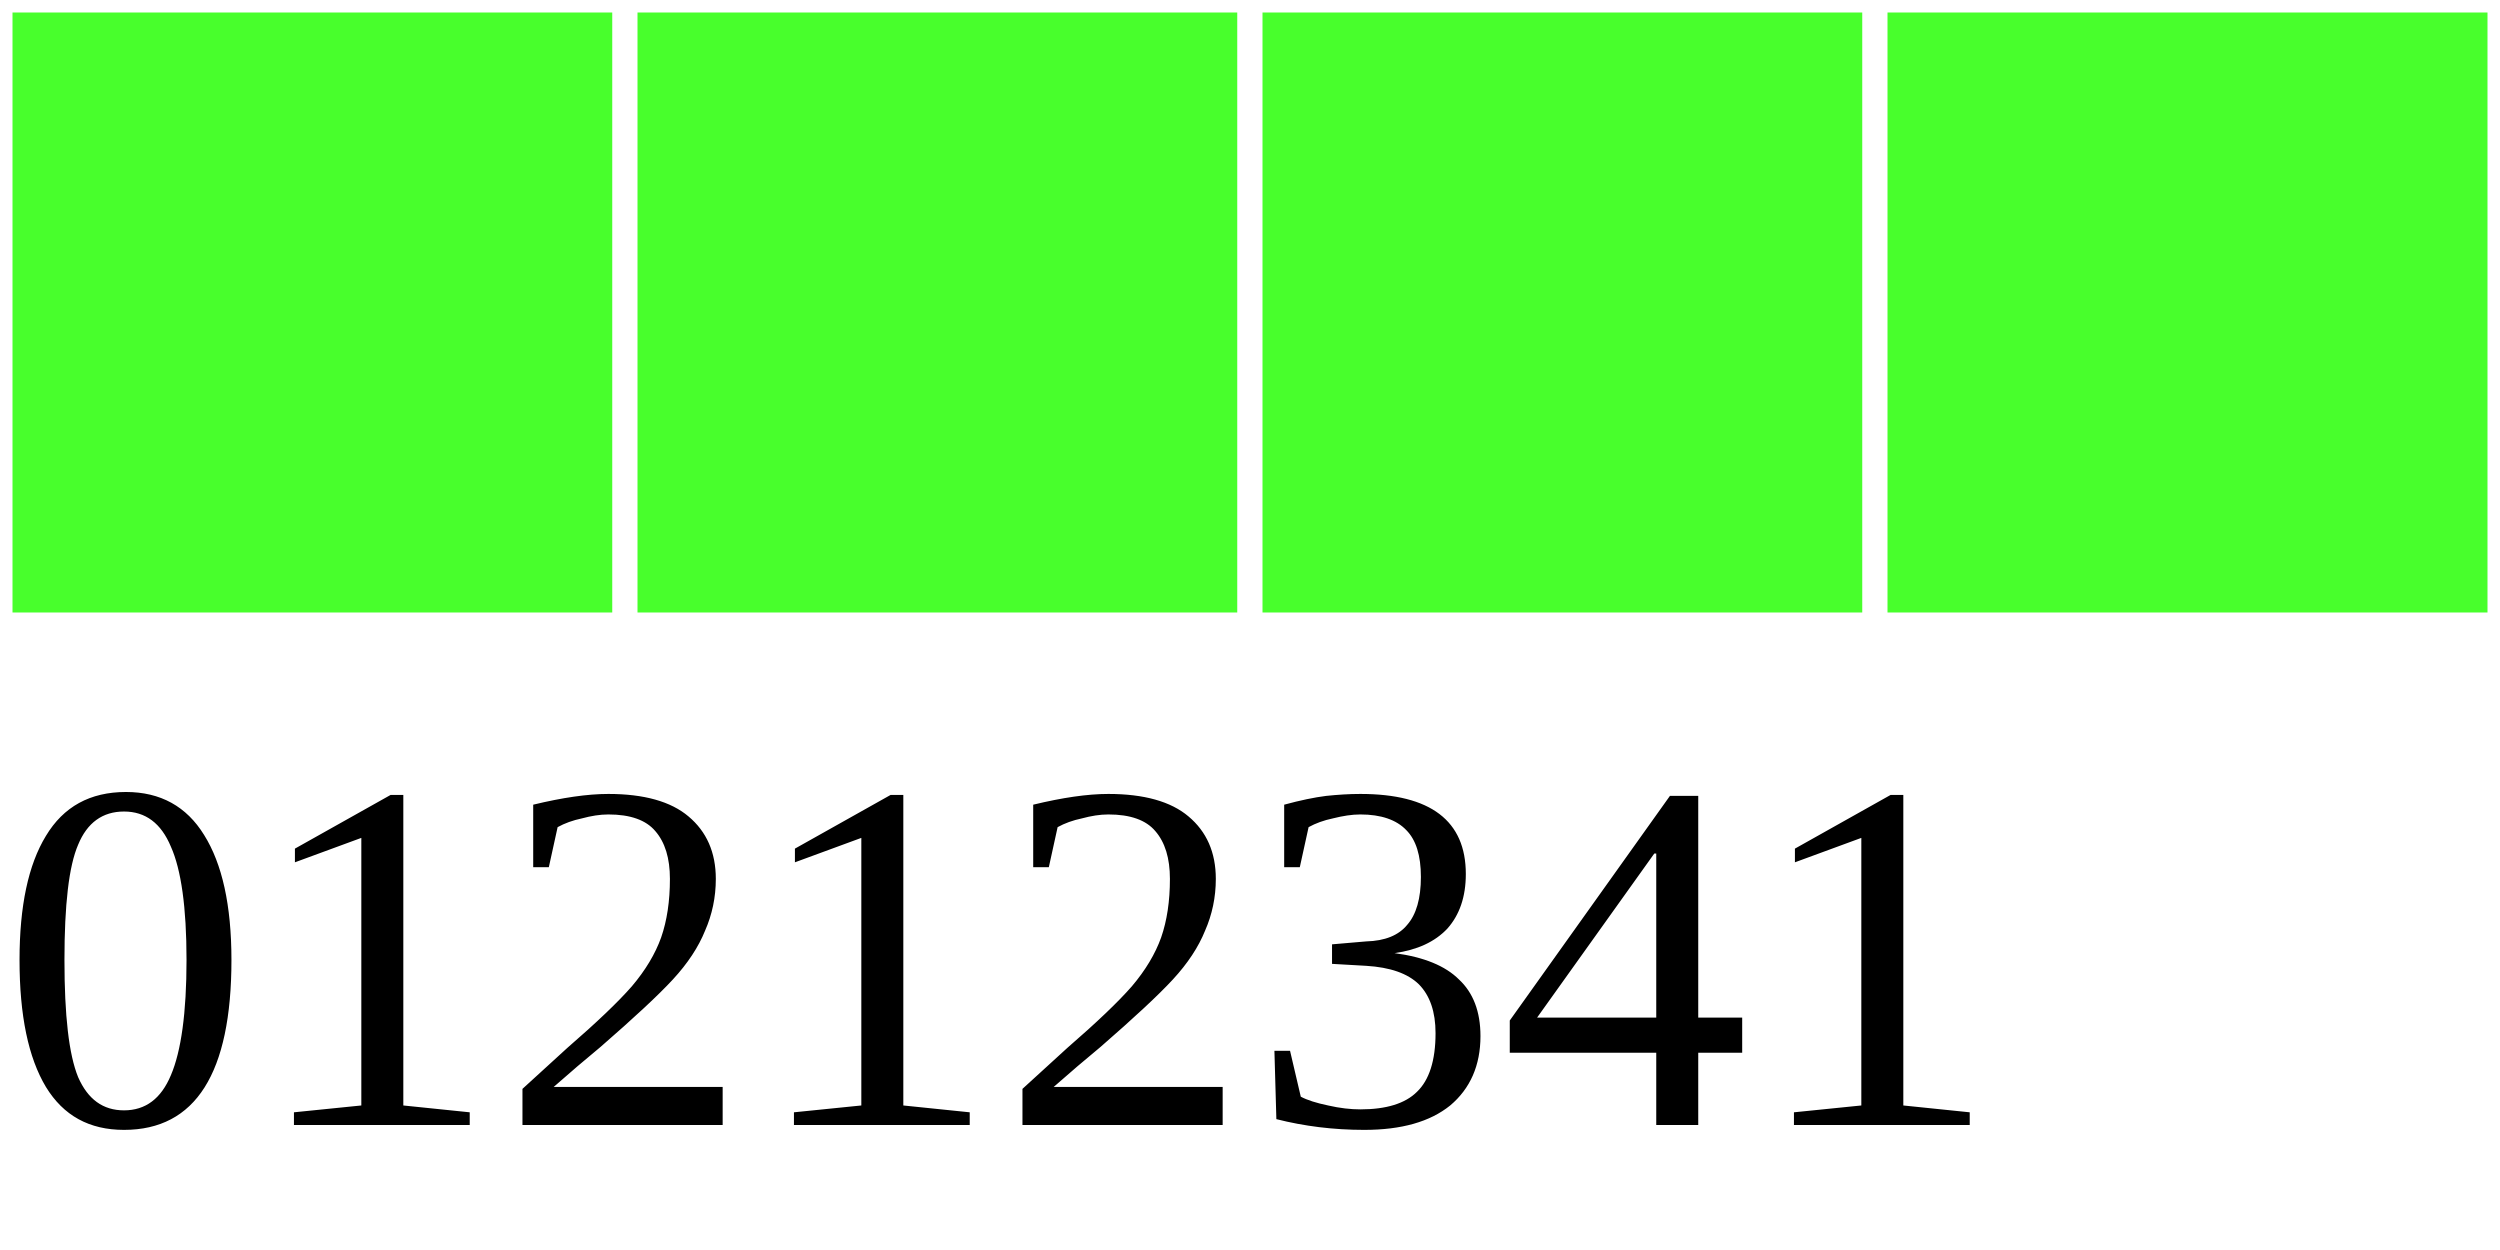
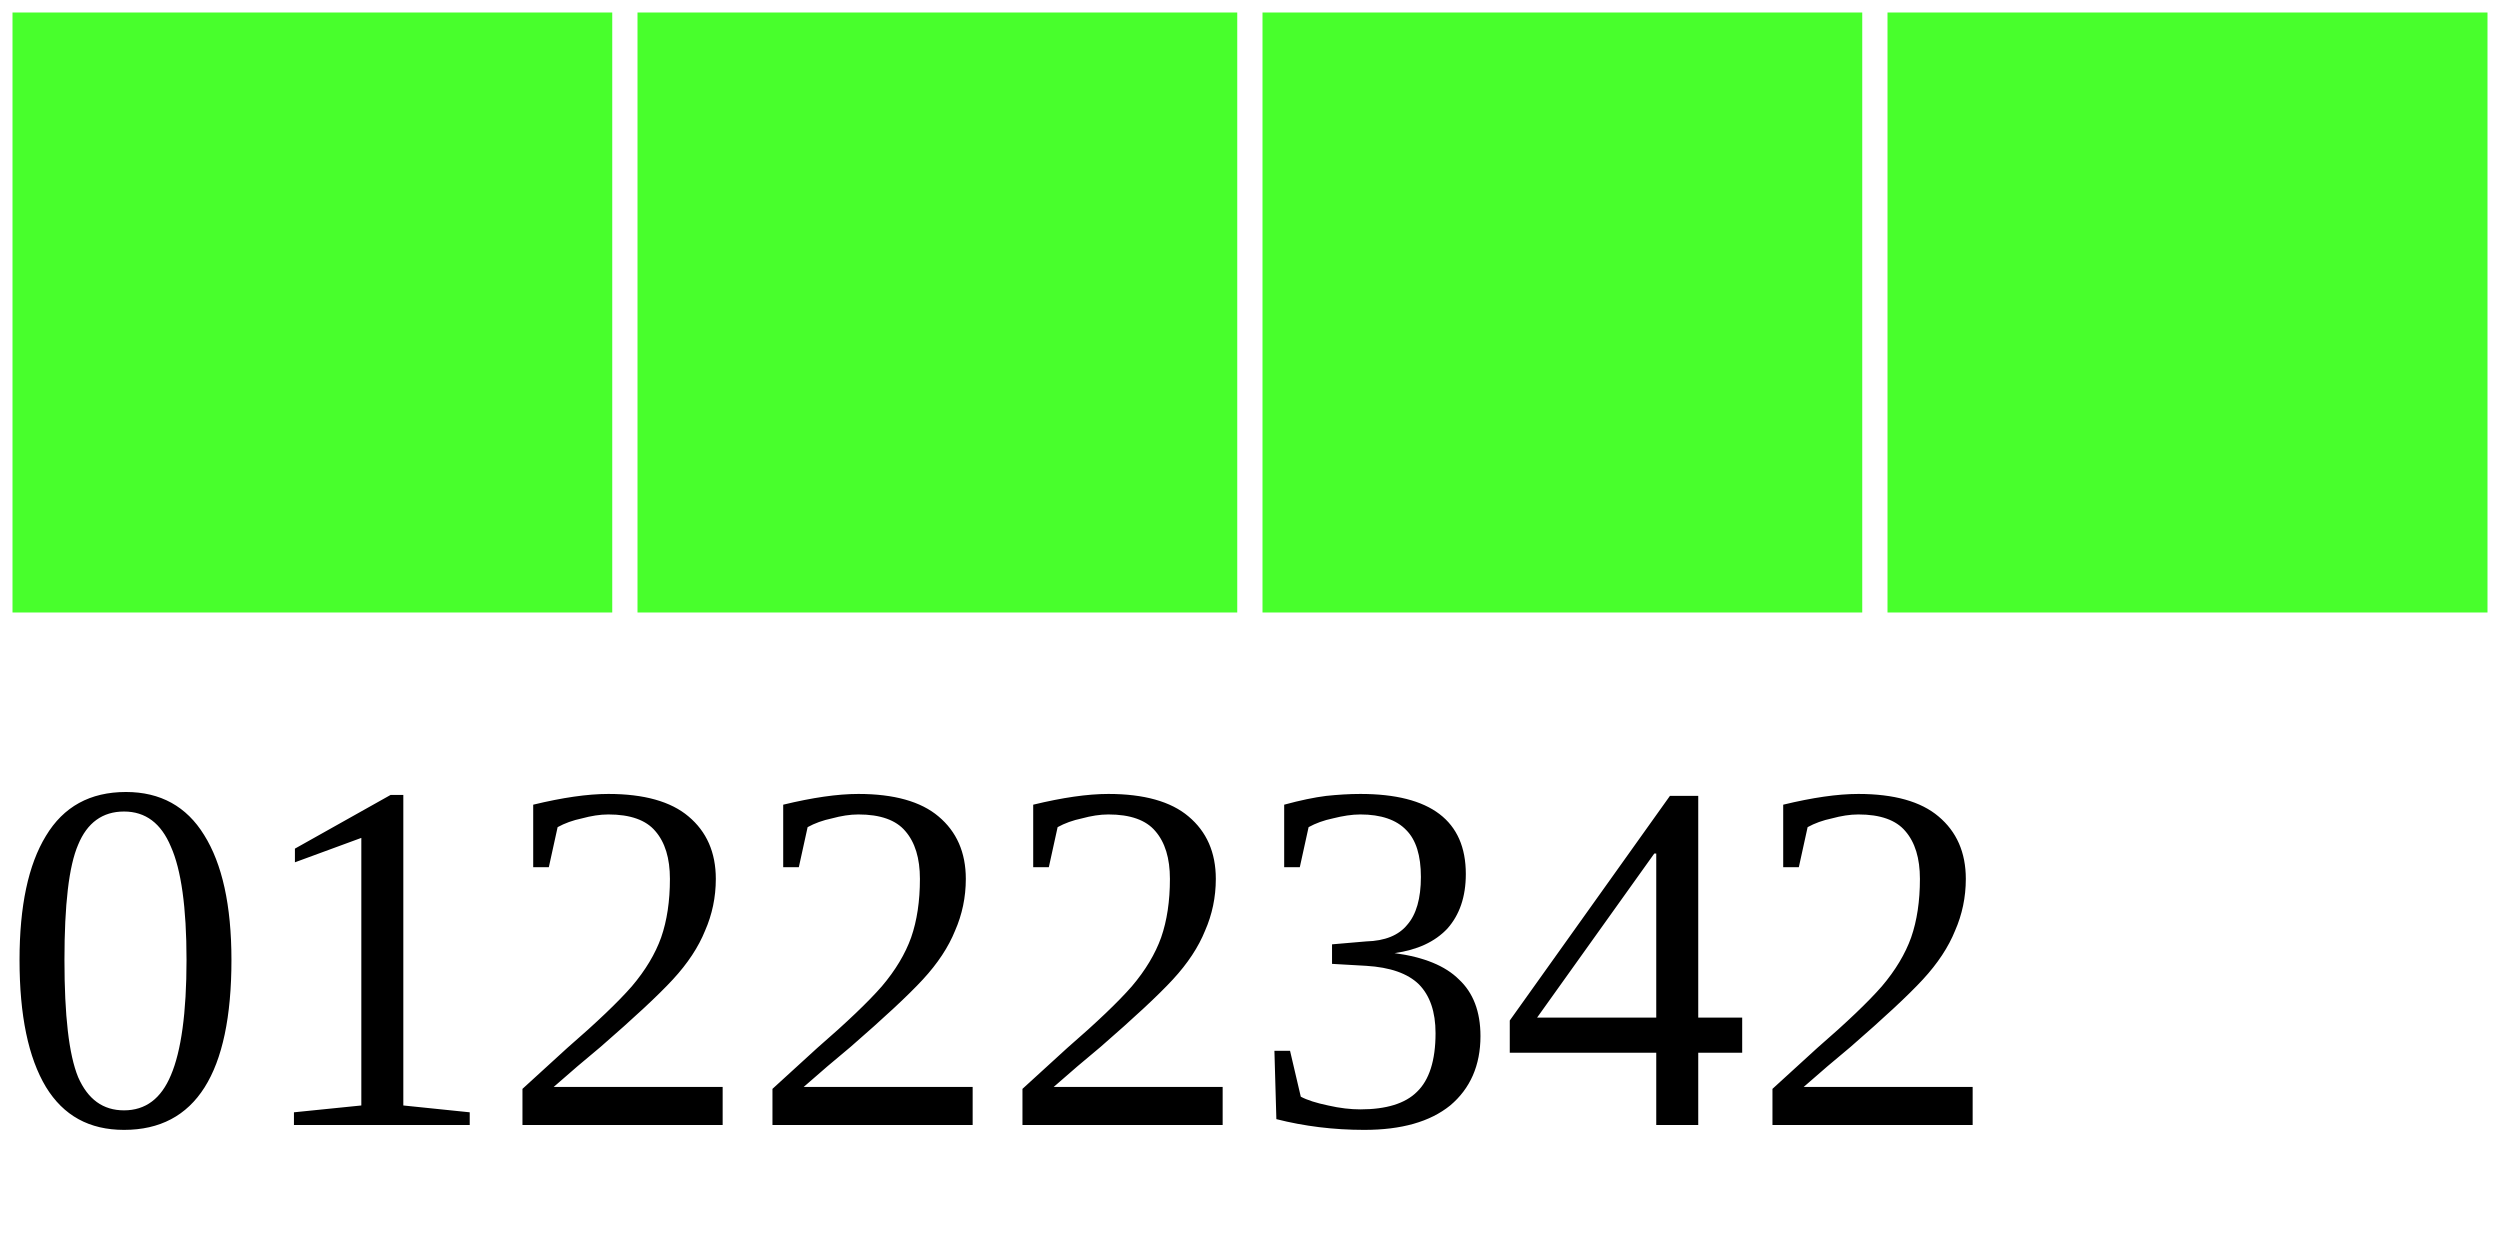
<svg xmlns="http://www.w3.org/2000/svg" width="40" height="20">
  <g>
    <rect width="10" height="10" style="fill:#48FF2C;stroke-width:0.4;stroke:rgb(255,255,255)" x="0" />
    <rect width="10" height="10" style="fill:#48FF2C;stroke-width:0.4;stroke:rgb(255,255,255)" x="10" />
    <rect width="10" height="10" style="fill:#48FF2C;stroke-width:0.4;stroke:rgb(255,255,255)" x="20" />
    <rect width="10" height="10" style="fill:#48FF2C;stroke-width:0.4;stroke:rgb(255,255,255)" x="30" />
-     <text x="0" y="18" fill="black" font-size="8">01212341</text>
+     <text x="0" y="18" fill="black" font-size="8">01222342</text>
  </g>
</svg>
